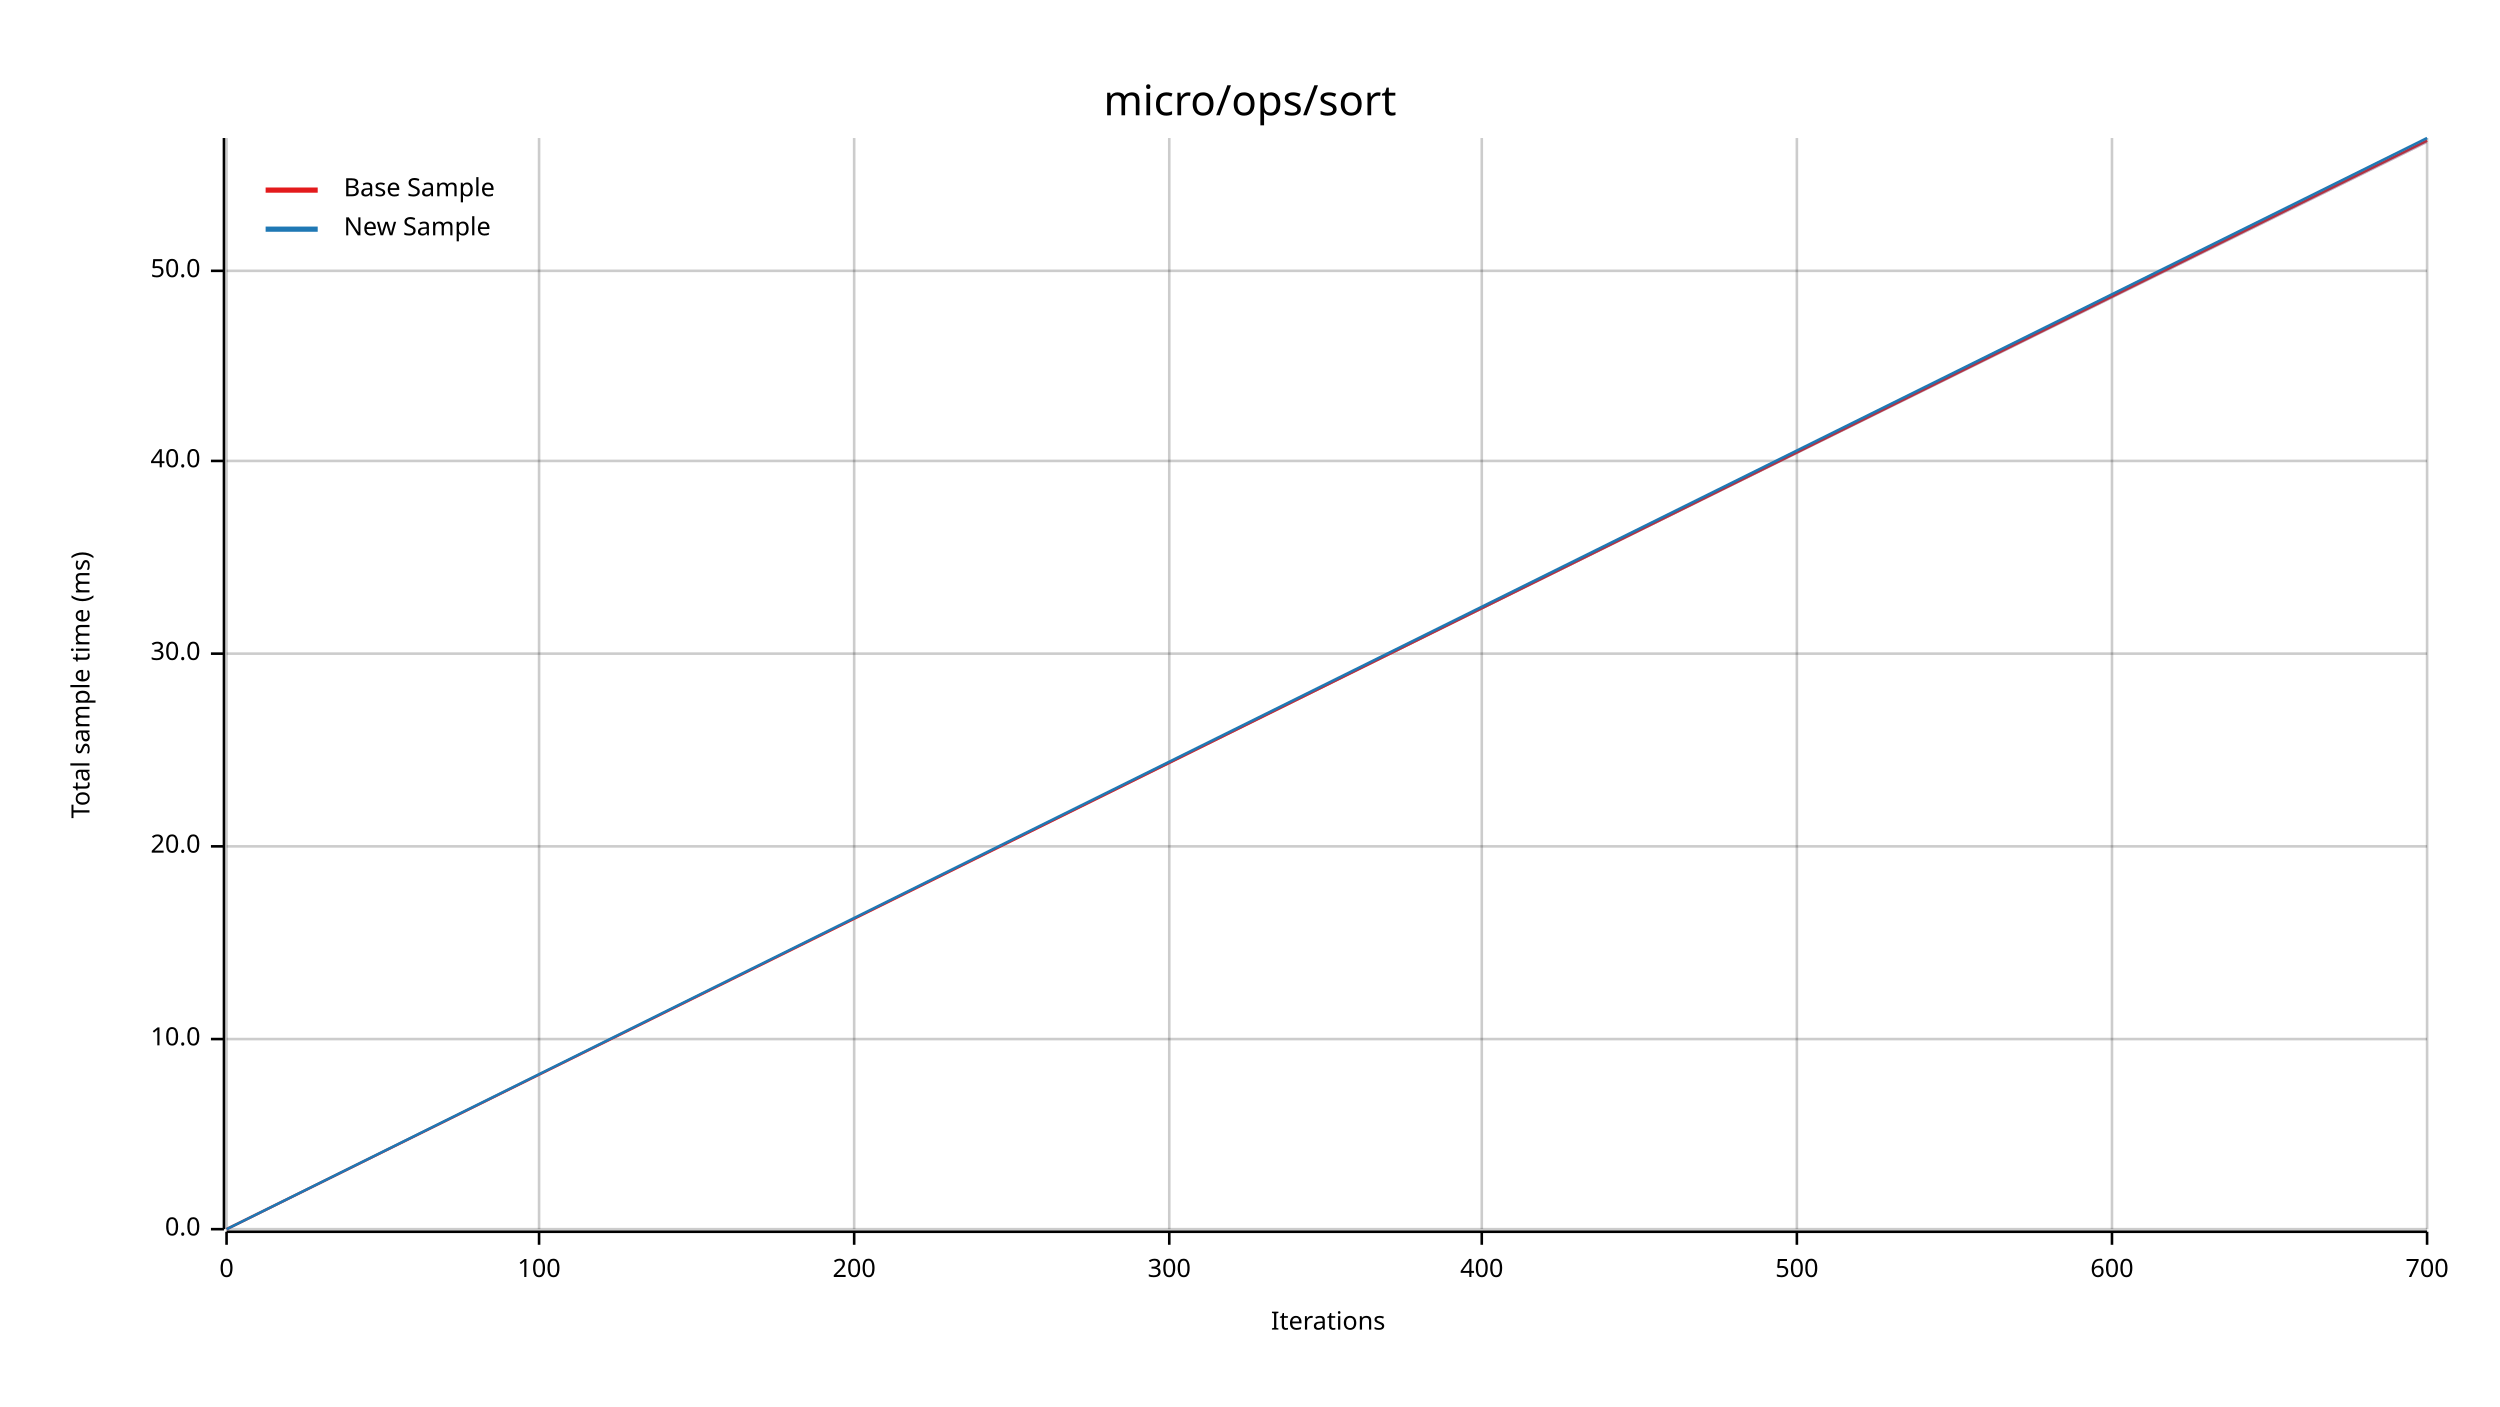
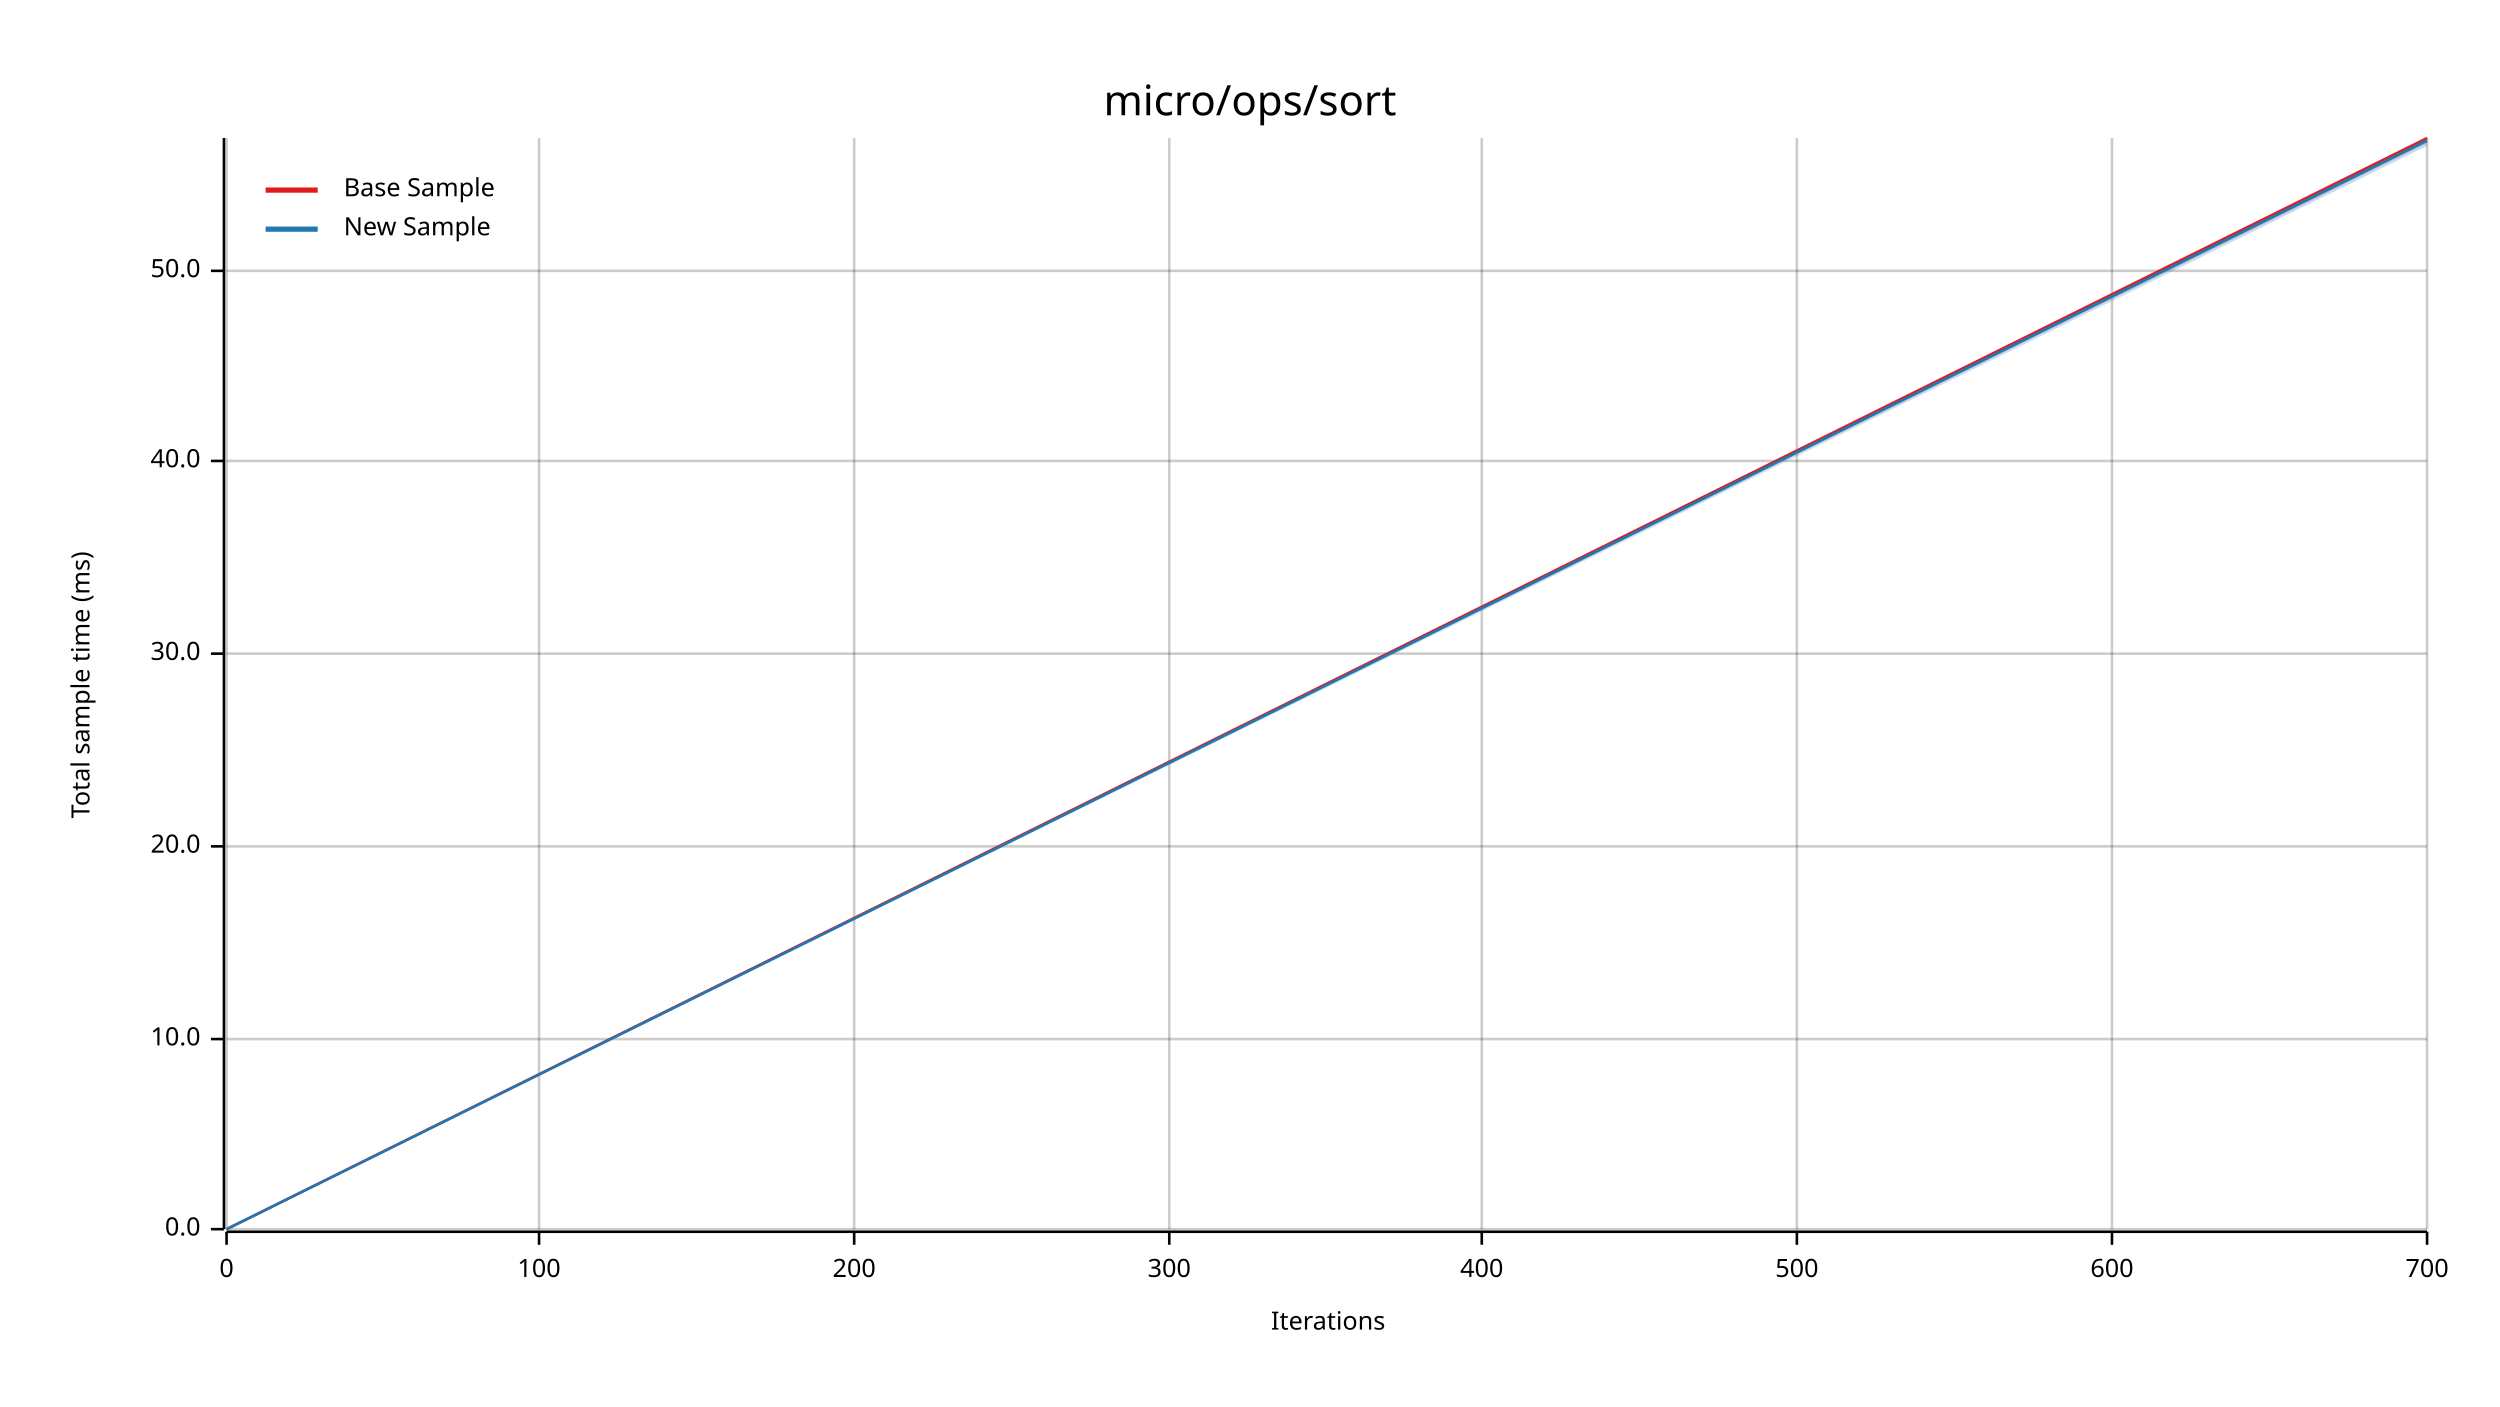
<svg xmlns="http://www.w3.org/2000/svg" width="960" height="540" viewBox="0 0 960 540">
  <text x="480" y="32" dy="0.76em" text-anchor="middle" font-family="sans-serif" font-size="16.129" opacity="1" fill="#000000">
micro/ops/sort
</text>
  <text x="27" y="263" dy="0.76em" text-anchor="middle" font-family="sans-serif" font-size="9.677" opacity="1" fill="#000000" transform="rotate(270, 27, 263)">
Total sample time (ms)
</text>
  <text x="510" y="513" dy="-0.5ex" text-anchor="middle" font-family="sans-serif" font-size="9.677" opacity="1" fill="#000000">
Iterations
</text>
  <line opacity="0.2" stroke="#000000" stroke-width="1" x1="87" y1="472" x2="87" y2="53" />
  <line opacity="0.2" stroke="#000000" stroke-width="1" x1="207" y1="472" x2="207" y2="53" />
  <line opacity="0.2" stroke="#000000" stroke-width="1" x1="328" y1="472" x2="328" y2="53" />
  <line opacity="0.2" stroke="#000000" stroke-width="1" x1="449" y1="472" x2="449" y2="53" />
  <line opacity="0.2" stroke="#000000" stroke-width="1" x1="569" y1="472" x2="569" y2="53" />
  <line opacity="0.2" stroke="#000000" stroke-width="1" x1="690" y1="472" x2="690" y2="53" />
  <line opacity="0.2" stroke="#000000" stroke-width="1" x1="811" y1="472" x2="811" y2="53" />
  <line opacity="0.2" stroke="#000000" stroke-width="1" x1="932" y1="472" x2="932" y2="53" />
  <line opacity="0.2" stroke="#000000" stroke-width="1" x1="87" y1="472" x2="932" y2="472" />
  <line opacity="0.2" stroke="#000000" stroke-width="1" x1="87" y1="399" x2="932" y2="399" />
  <line opacity="0.2" stroke="#000000" stroke-width="1" x1="87" y1="325" x2="932" y2="325" />
  <line opacity="0.2" stroke="#000000" stroke-width="1" x1="87" y1="251" x2="932" y2="251" />
  <line opacity="0.2" stroke="#000000" stroke-width="1" x1="87" y1="177" x2="932" y2="177" />
  <line opacity="0.2" stroke="#000000" stroke-width="1" x1="87" y1="104" x2="932" y2="104" />
  <polyline fill="none" opacity="1" stroke="#000000" stroke-width="1" points="86,53 86,472 " />
  <text x="77" y="472" dy="0.5ex" text-anchor="end" font-family="sans-serif" font-size="9.677" opacity="1" fill="#000000">
0.0
</text>
  <polyline fill="none" opacity="1" stroke="#000000" stroke-width="1" points="81,472 86,472 " />
  <text x="77" y="399" dy="0.5ex" text-anchor="end" font-family="sans-serif" font-size="9.677" opacity="1" fill="#000000">
10.0
</text>
  <polyline fill="none" opacity="1" stroke="#000000" stroke-width="1" points="81,399 86,399 " />
  <text x="77" y="325" dy="0.5ex" text-anchor="end" font-family="sans-serif" font-size="9.677" opacity="1" fill="#000000">
20.0
</text>
  <polyline fill="none" opacity="1" stroke="#000000" stroke-width="1" points="81,325 86,325 " />
  <text x="77" y="251" dy="0.5ex" text-anchor="end" font-family="sans-serif" font-size="9.677" opacity="1" fill="#000000">
30.0
</text>
  <polyline fill="none" opacity="1" stroke="#000000" stroke-width="1" points="81,251 86,251 " />
  <text x="77" y="177" dy="0.5ex" text-anchor="end" font-family="sans-serif" font-size="9.677" opacity="1" fill="#000000">
40.0
</text>
  <polyline fill="none" opacity="1" stroke="#000000" stroke-width="1" points="81,177 86,177 " />
  <text x="77" y="104" dy="0.5ex" text-anchor="end" font-family="sans-serif" font-size="9.677" opacity="1" fill="#000000">
50.0
</text>
  <polyline fill="none" opacity="1" stroke="#000000" stroke-width="1" points="81,104 86,104 " />
  <polyline fill="none" opacity="1" stroke="#000000" stroke-width="1" points="87,473 932,473 " />
  <text x="87" y="483" dy="0.76em" text-anchor="middle" font-family="sans-serif" font-size="9.677" opacity="1" fill="#000000">
0
</text>
  <polyline fill="none" opacity="1" stroke="#000000" stroke-width="1" points="87,473 87,478 " />
  <text x="207" y="483" dy="0.76em" text-anchor="middle" font-family="sans-serif" font-size="9.677" opacity="1" fill="#000000">
100
</text>
  <polyline fill="none" opacity="1" stroke="#000000" stroke-width="1" points="207,473 207,478 " />
  <text x="328" y="483" dy="0.76em" text-anchor="middle" font-family="sans-serif" font-size="9.677" opacity="1" fill="#000000">
200
</text>
  <polyline fill="none" opacity="1" stroke="#000000" stroke-width="1" points="328,473 328,478 " />
  <text x="449" y="483" dy="0.76em" text-anchor="middle" font-family="sans-serif" font-size="9.677" opacity="1" fill="#000000">
300
</text>
  <polyline fill="none" opacity="1" stroke="#000000" stroke-width="1" points="449,473 449,478 " />
  <text x="569" y="483" dy="0.76em" text-anchor="middle" font-family="sans-serif" font-size="9.677" opacity="1" fill="#000000">
400
</text>
  <polyline fill="none" opacity="1" stroke="#000000" stroke-width="1" points="569,473 569,478 " />
  <text x="690" y="483" dy="0.76em" text-anchor="middle" font-family="sans-serif" font-size="9.677" opacity="1" fill="#000000">
500
</text>
  <polyline fill="none" opacity="1" stroke="#000000" stroke-width="1" points="690,473 690,478 " />
  <text x="811" y="483" dy="0.76em" text-anchor="middle" font-family="sans-serif" font-size="9.677" opacity="1" fill="#000000">
600
</text>
  <polyline fill="none" opacity="1" stroke="#000000" stroke-width="1" points="811,473 811,478 " />
  <text x="932" y="483" dy="0.76em" text-anchor="middle" font-family="sans-serif" font-size="9.677" opacity="1" fill="#000000">
700
</text>
  <polyline fill="none" opacity="1" stroke="#000000" stroke-width="1" points="932,473 932,478 " />
-   <polyline fill="none" opacity="1" stroke="#E31A1C" stroke-width="1" points="87,472 932,54 " />
+   <polyline fill="none" opacity="1" stroke="#E31A1C" stroke-width="1" points="87,472 932,53 " />
  <polygon opacity="0.25" fill="#E31A1C" points="87,472 932,55 932,53 " />
-   <polyline fill="none" opacity="1" stroke="#1F78B4" stroke-width="1" points="87,472 932,53 " />
-   <polygon opacity="0.25" fill="#1F78B4" points="87,472 932,55 932,53 " />
+   <polyline fill="none" opacity="1" stroke="#1F78B4" stroke-width="1" points="87,472 932,54 " />
+   <polygon opacity="0.25" fill="#1F78B4" points="87,472 932,56 932,53 " />
  <text x="132" y="68" dy="0.76em" text-anchor="start" font-family="sans-serif" font-size="9.677" opacity="1" fill="#000000">
Base Sample
</text>
  <text x="132" y="83" dy="0.76em" text-anchor="start" font-family="sans-serif" font-size="9.677" opacity="1" fill="#000000">
New Sample
</text>
  <polyline fill="none" opacity="1" stroke="#E31A1C" stroke-width="2" points="102,73 122,73 " />
  <polyline fill="none" opacity="1" stroke="#1F78B4" stroke-width="2" points="102,88 122,88 " />
</svg>
